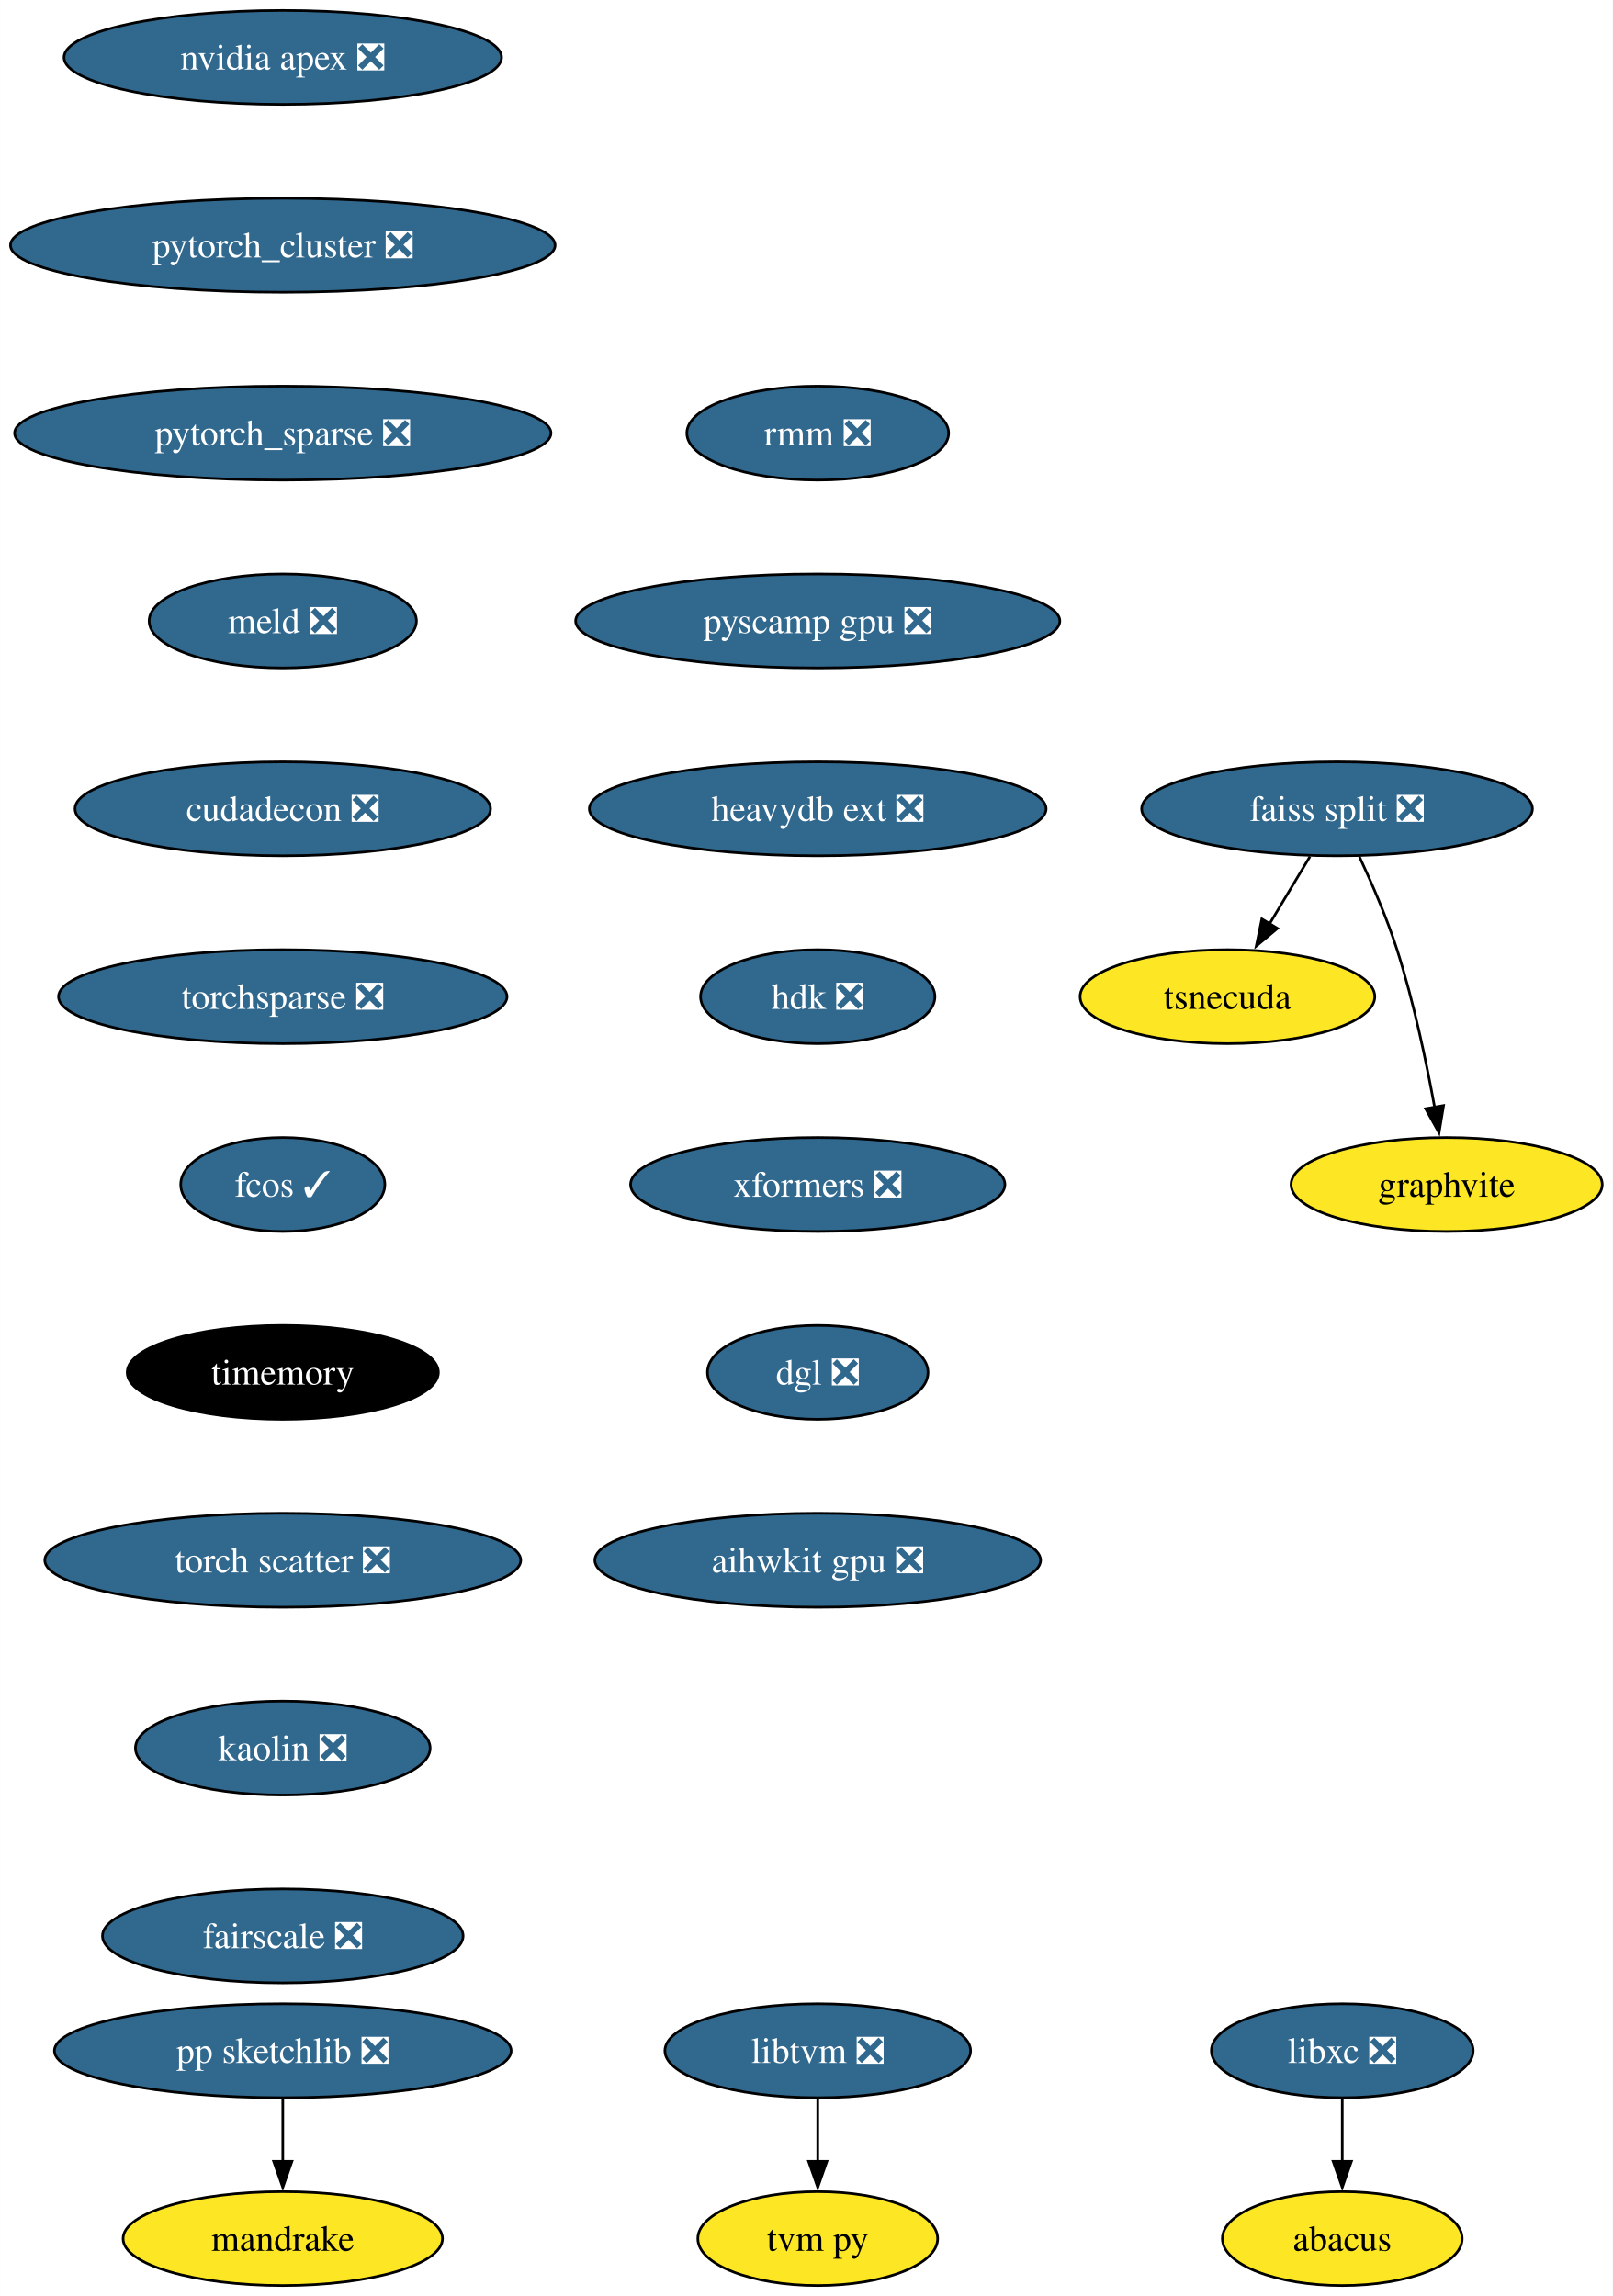
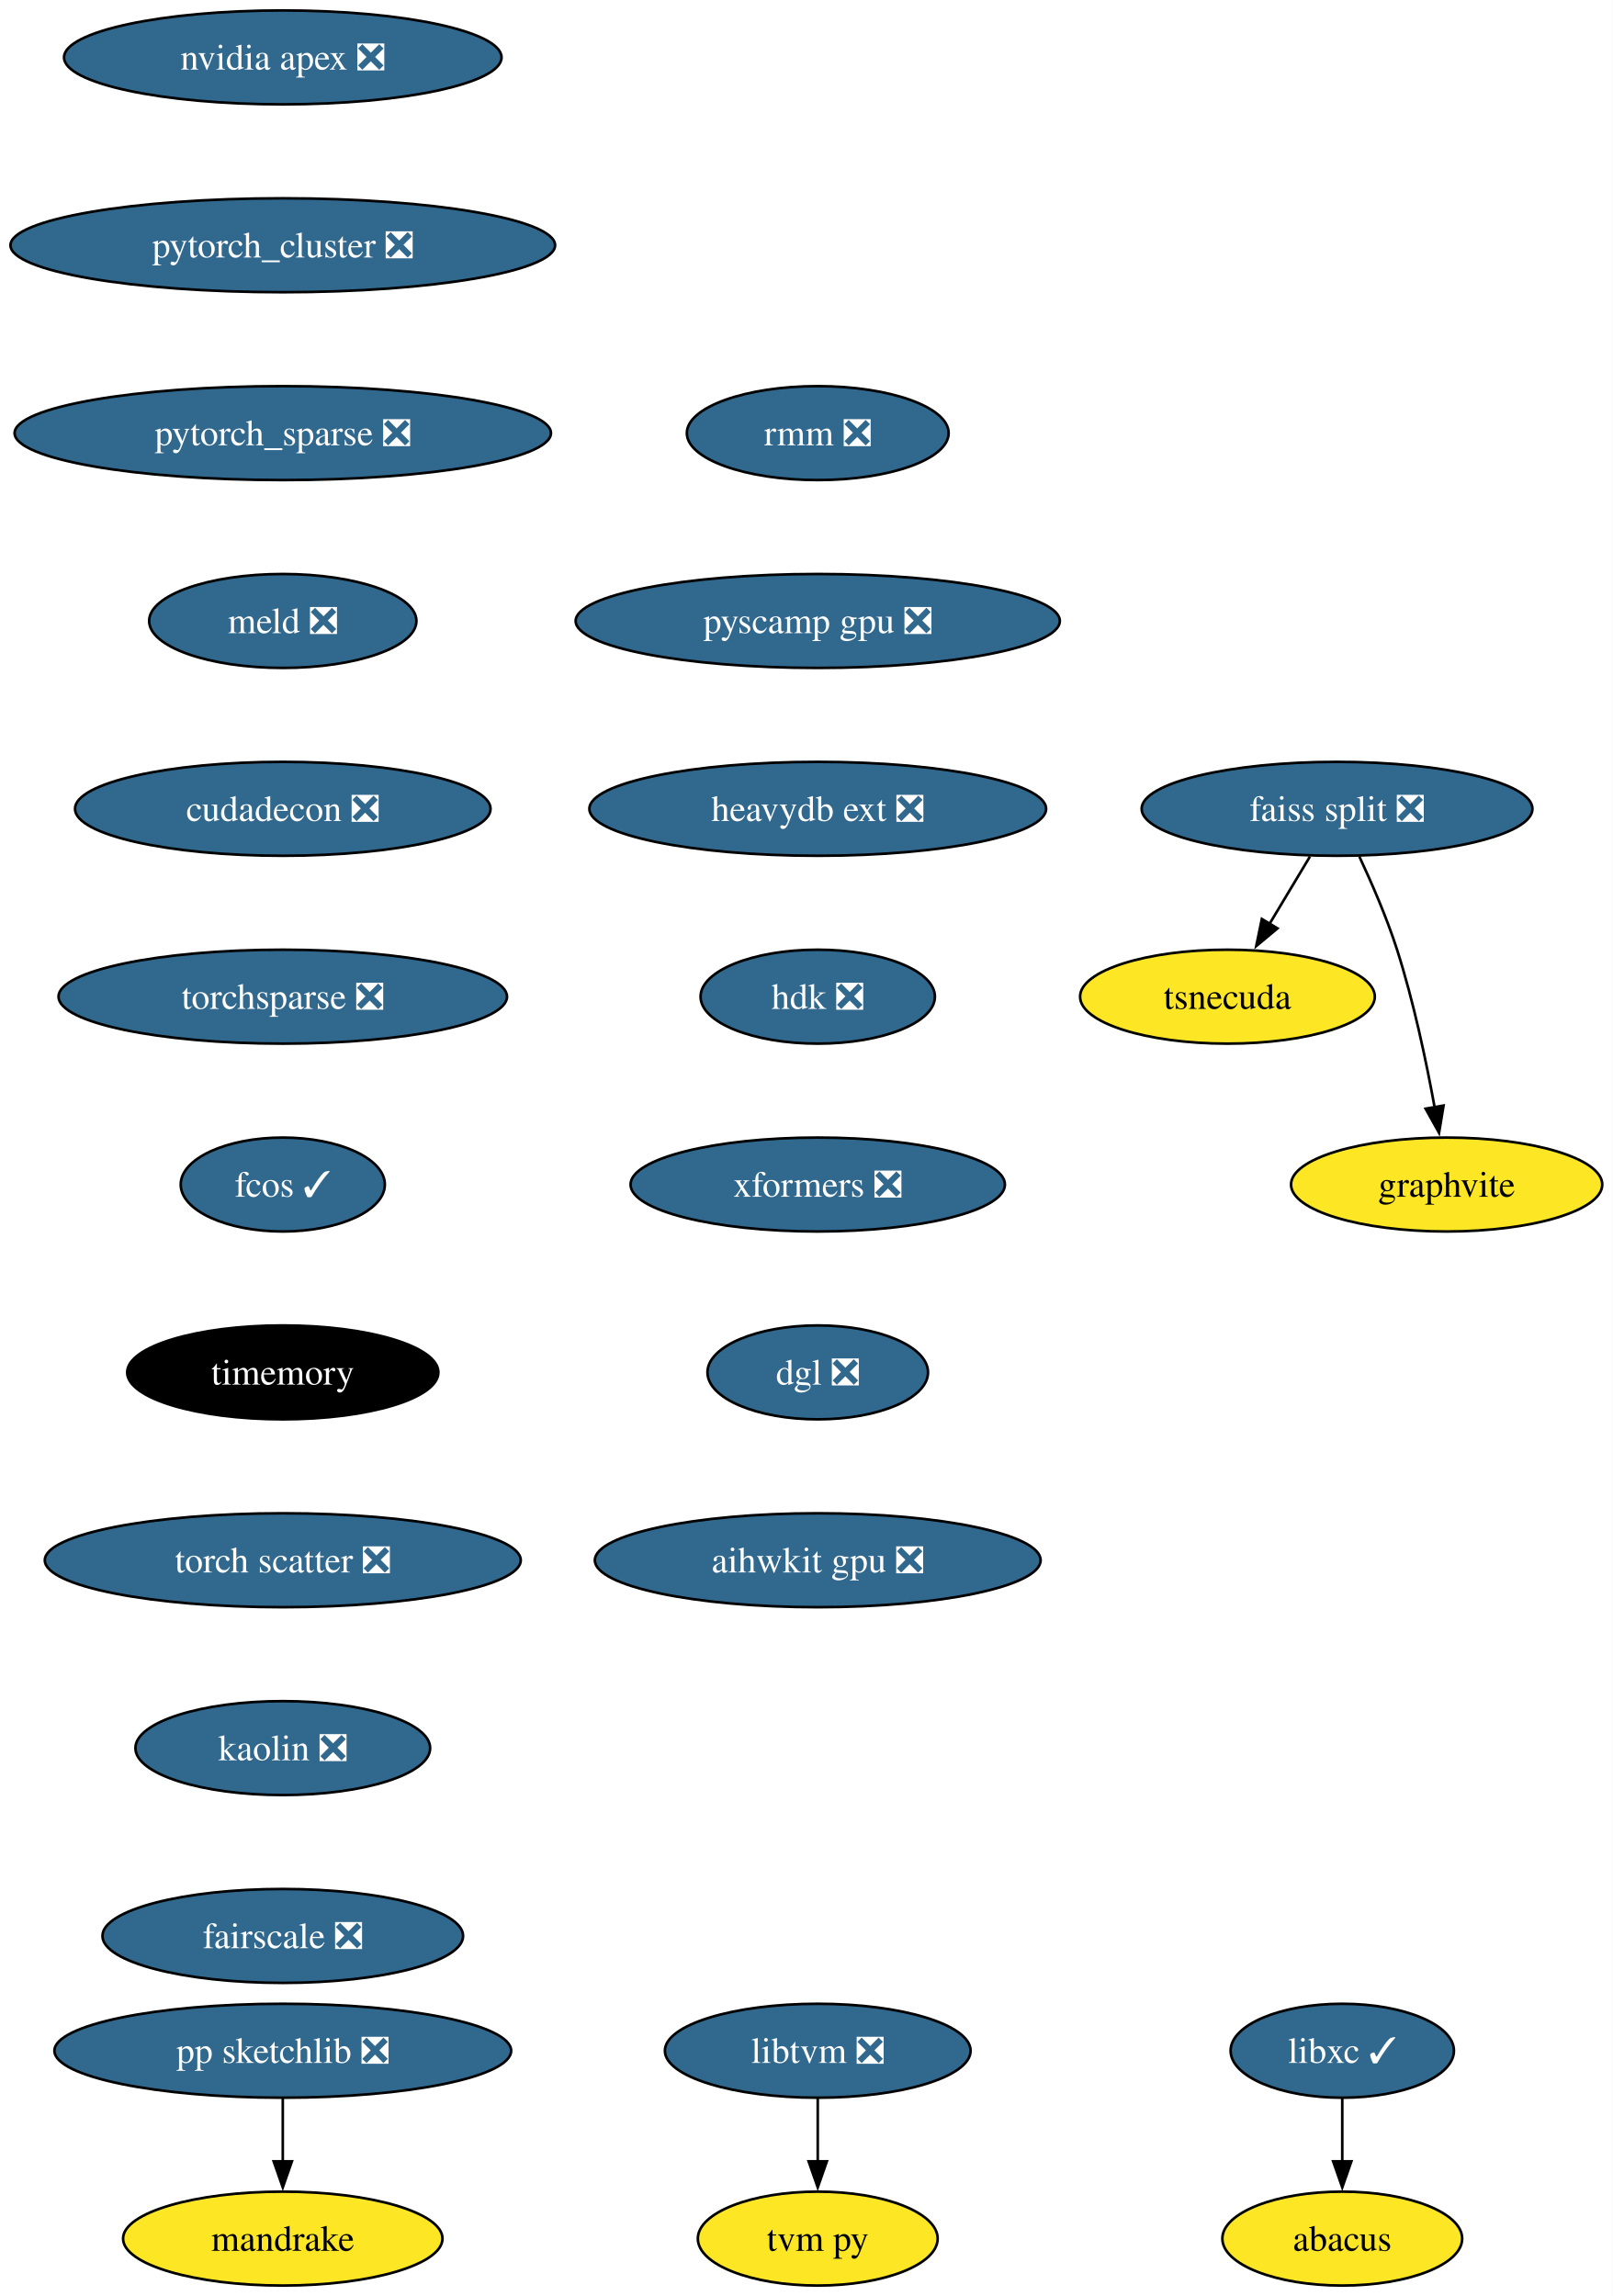
<svg xmlns="http://www.w3.org/2000/svg" xmlns:xlink="http://www.w3.org/1999/xlink" width="618pt" height="880pt" viewBox="0.00 0.00 617.97 880.00">
  <g id="graph0" class="graph" transform="scale(1 1) rotate(0) translate(4 876)">
    <polygon fill="white" stroke="none" points="-4,4 -4,-876 613.97,-876 613.97,4 -4,4" />
    <g id="node1" class="node">
      <g id="a_node1">
-         <a xlink:href="https://github.com/conda-forge/libxc-feedstock/pull/58" xlink:title="libxc ❎">
-           <ellipse fill="#31688e" stroke="black" cx="510.35" cy="-90" rx="50.16" ry="18" />
-           <text text-anchor="middle" x="510.35" y="-85.33" font-family="Times,serif" font-size="14.00" fill="white">libxc ❎</text>
+         <a xlink:href="https://github.com/conda-forge/libxc-feedstock/pull/58" xlink:title="libxc ✓">
+           <ellipse fill="#31688e" stroke="black" cx="510.35" cy="-90" rx="42.79" ry="18" />
+           <text text-anchor="middle" x="510.35" y="-85.33" font-family="Times,serif" font-size="14.00" fill="white">libxc ✓</text>
        </a>
      </g>
    </g>
    <g id="node2" class="node">
      <g id="a_node2">
        <a xlink:href="https://github.com/conda-forge/abacus-feedstock" xlink:title="abacus">
          <ellipse fill="#fde725" stroke="black" cx="510.35" cy="-18" rx="45.95" ry="18" />
          <text text-anchor="middle" x="510.35" y="-13.32" font-family="Times,serif" font-size="14.00">abacus</text>
        </a>
      </g>
    </g>
    <g id="edge1" class="edge">
      <path fill="none" stroke="black" d="M510.35,-71.7C510.35,-64.41 510.35,-55.73 510.35,-47.54" />
      <polygon fill="black" stroke="black" points="513.85,-47.62 510.35,-37.62 506.85,-47.62 513.85,-47.62" />
    </g>
    <g id="node3" class="node">
      <g id="a_node3">
        <a xlink:href="https://github.com/conda-forge/nvidia-apex-feedstock/pull/34" xlink:title="nvidia apex ❎">
          <ellipse fill="#31688e" stroke="black" cx="104.35" cy="-854" rx="83.83" ry="18" />
          <text text-anchor="middle" x="104.35" y="-849.33" font-family="Times,serif" font-size="14.00" fill="white">nvidia apex ❎</text>
        </a>
      </g>
    </g>
    <g id="node4" class="node">
      <g id="a_node4">
        <a xlink:href="https://github.com/conda-forge/pytorch_cluster-feedstock/pull/47" xlink:title="pytorch_cluster ❎">
          <ellipse fill="#31688e" stroke="black" cx="104.35" cy="-782" rx="104.35" ry="18" />
          <text text-anchor="middle" x="104.35" y="-777.33" font-family="Times,serif" font-size="14.00" fill="white">pytorch_cluster ❎</text>
        </a>
      </g>
    </g>
    <g id="node10" class="node">
      <g id="a_node10">
        <a xlink:href="https://github.com/conda-forge/pytorch_sparse-feedstock/pull/62" xlink:title="pytorch_sparse ❎">
          <ellipse fill="#31688e" stroke="black" cx="104.35" cy="-710" rx="102.77" ry="18" />
          <text text-anchor="middle" x="104.35" y="-705.33" font-family="Times,serif" font-size="14.00" fill="white">pytorch_sparse ❎</text>
        </a>
      </g>
    </g>
    <g id="node5" class="node">
      <g id="a_node5">
        <a xlink:href="https://github.com/conda-forge/pp-sketchlib-feedstock/pull/45" xlink:title="pp sketchlib ❎">
          <ellipse fill="#31688e" stroke="black" cx="104.35" cy="-90" rx="87.51" ry="18" />
          <text text-anchor="middle" x="104.35" y="-85.33" font-family="Times,serif" font-size="14.00" fill="white">pp sketchlib ❎</text>
        </a>
      </g>
    </g>
    <g id="node6" class="node">
      <g id="a_node6">
        <a xlink:href="https://github.com/conda-forge/mandrake-feedstock" xlink:title="mandrake">
          <ellipse fill="#fde725" stroke="black" cx="104.35" cy="-18" rx="61.2" ry="18" />
          <text text-anchor="middle" x="104.35" y="-13.32" font-family="Times,serif" font-size="14.00">mandrake</text>
        </a>
      </g>
    </g>
    <g id="edge3" class="edge">
      <path fill="none" stroke="black" d="M104.35,-71.7C104.35,-64.41 104.35,-55.73 104.35,-47.54" />
      <polygon fill="black" stroke="black" points="107.85,-47.62 104.35,-37.62 100.85,-47.62 107.85,-47.62" />
    </g>
    <g id="node7" class="node">
      <g id="a_node7">
        <a xlink:href="https://github.com/conda-forge/faiss-split-feedstock/pull/70" xlink:title="faiss split ❎">
          <ellipse fill="#31688e" stroke="black" cx="508.35" cy="-566" rx="74.88" ry="18" />
          <text text-anchor="middle" x="508.35" y="-561.33" font-family="Times,serif" font-size="14.00" fill="white">faiss split ❎</text>
        </a>
      </g>
    </g>
    <g id="node8" class="node">
      <g id="a_node8">
        <a xlink:href="https://github.com/conda-forge/tsnecuda-feedstock" xlink:title="tsnecuda">
          <ellipse fill="#fde725" stroke="black" cx="466.35" cy="-494" rx="56.47" ry="18" />
          <text text-anchor="middle" x="466.35" y="-489.32" font-family="Times,serif" font-size="14.00">tsnecuda</text>
        </a>
      </g>
    </g>
    <g id="edge4" class="edge">
      <path fill="none" stroke="black" d="M497.96,-547.7C493.28,-539.9 487.65,-530.51 482.44,-521.83" />
      <polygon fill="black" stroke="black" points="485.53,-520.18 477.39,-513.4 479.53,-523.78 485.53,-520.18" />
    </g>
    <g id="node9" class="node">
      <g id="a_node9">
        <a xlink:href="https://github.com/conda-forge/graphvite-feedstock" xlink:title="graphvite">
          <ellipse fill="#fde725" stroke="black" cx="550.35" cy="-422" rx="59.63" ry="18" />
          <text text-anchor="middle" x="550.35" y="-417.32" font-family="Times,serif" font-size="14.00">graphvite</text>
        </a>
      </g>
    </g>
    <g id="edge5" class="edge">
      <path fill="none" stroke="black" d="M516.91,-547.67C521.68,-537.48 527.43,-524.23 531.35,-512 537.69,-492.19 542.53,-469.23 545.74,-451.59" />
      <polygon fill="black" stroke="black" points="549.17,-452.27 547.44,-441.82 542.28,-451.07 549.17,-452.27" />
    </g>
    <g id="node11" class="node">
      <g id="a_node11">
        <a xlink:href="https://github.com/conda-forge/meld-feedstock/pull/22" xlink:title="meld ❎">
          <ellipse fill="#31688e" stroke="black" cx="104.35" cy="-638" rx="51.21" ry="18" />
          <text text-anchor="middle" x="104.35" y="-633.33" font-family="Times,serif" font-size="14.00" fill="white">meld ❎</text>
        </a>
      </g>
    </g>
    <g id="node14" class="node">
      <g id="a_node14">
        <a xlink:href="https://github.com/conda-forge/cudadecon-feedstock/pull/26" xlink:title="cudadecon ❎">
          <ellipse fill="#31688e" stroke="black" cx="104.35" cy="-566" rx="79.62" ry="18" />
          <text text-anchor="middle" x="104.35" y="-561.33" font-family="Times,serif" font-size="14.00" fill="white">cudadecon ❎</text>
        </a>
      </g>
    </g>
    <g id="node12" class="node">
      <g id="a_node12">
        <a xlink:href="https://github.com/conda-forge/libtvm-feedstock/pull/32" xlink:title="libtvm ❎">
          <ellipse fill="#31688e" stroke="black" cx="309.35" cy="-90" rx="58.57" ry="18" />
          <text text-anchor="middle" x="309.35" y="-85.33" font-family="Times,serif" font-size="14.00" fill="white">libtvm ❎</text>
        </a>
      </g>
    </g>
    <g id="node13" class="node">
      <g id="a_node13">
        <a xlink:href="https://github.com/conda-forge/tvm-py-feedstock" xlink:title="tvm py">
          <ellipse fill="#fde725" stroke="black" cx="309.35" cy="-18" rx="45.95" ry="18" />
          <text text-anchor="middle" x="309.35" y="-13.32" font-family="Times,serif" font-size="14.00">tvm py</text>
        </a>
      </g>
    </g>
    <g id="edge8" class="edge">
      <path fill="none" stroke="black" d="M309.35,-71.7C309.35,-64.41 309.35,-55.73 309.35,-47.54" />
      <polygon fill="black" stroke="black" points="312.85,-47.62 309.35,-37.62 305.85,-47.62 312.85,-47.62" />
    </g>
    <g id="node15" class="node">
      <g id="a_node15">
        <a xlink:href="https://github.com/conda-forge/torchsparse-feedstock/pull/27" xlink:title="torchsparse ❎">
          <ellipse fill="#31688e" stroke="black" cx="104.35" cy="-494" rx="85.93" ry="18" />
          <text text-anchor="middle" x="104.35" y="-489.32" font-family="Times,serif" font-size="14.00" fill="white">torchsparse ❎</text>
        </a>
      </g>
    </g>
    <g id="node16" class="node">
      <g id="a_node16">
        <a xlink:href="https://github.com/conda-forge/fcos-feedstock/pull/16" xlink:title="fcos ✓">
          <ellipse fill="#31688e" stroke="black" cx="104.35" cy="-422" rx="39.11" ry="18" />
          <text text-anchor="middle" x="104.35" y="-417.32" font-family="Times,serif" font-size="14.00" fill="white">fcos ✓</text>
        </a>
      </g>
    </g>
    <g id="node17" class="node">
      <g id="a_node17">
        <a xlink:href="https://github.com/conda-forge/timemory-feedstock" xlink:title="timemory">
          <ellipse fill="#000000" stroke="black" cx="104.35" cy="-350" rx="59.63" ry="18" />
          <text text-anchor="middle" x="104.35" y="-345.32" font-family="Times,serif" font-size="14.00" fill="white">timemory</text>
        </a>
      </g>
    </g>
    <g id="node18" class="node">
      <g id="a_node18">
        <a xlink:href="https://github.com/conda-forge/torch-scatter-feedstock/pull/26" xlink:title="torch scatter ❎">
          <ellipse fill="#31688e" stroke="black" cx="104.35" cy="-278" rx="91.19" ry="18" />
          <text text-anchor="middle" x="104.35" y="-273.32" font-family="Times,serif" font-size="14.00" fill="white">torch scatter ❎</text>
        </a>
      </g>
    </g>
    <g id="node19" class="node">
      <g id="a_node19">
        <a xlink:href="https://github.com/conda-forge/kaolin-feedstock/pull/19" xlink:title="kaolin ❎">
          <ellipse fill="#31688e" stroke="black" cx="104.35" cy="-206" rx="56.47" ry="18" />
          <text text-anchor="middle" x="104.35" y="-201.33" font-family="Times,serif" font-size="14.00" fill="white">kaolin ❎</text>
        </a>
      </g>
    </g>
    <g id="node20" class="node">
      <g id="a_node20">
        <a xlink:href="https://github.com/conda-forge/fairscale-feedstock/pull/31" xlink:title="fairscale ❎">
          <ellipse fill="#31688e" stroke="black" cx="104.35" cy="-134" rx="69.1" ry="18" />
          <text text-anchor="middle" x="104.35" y="-129.32" font-family="Times,serif" font-size="14.00" fill="white">fairscale ❎</text>
        </a>
      </g>
    </g>
    <g id="node21" class="node">
      <g id="a_node21">
        <a xlink:href="https://github.com/conda-forge/rmm-feedstock/pull/27" xlink:title="rmm ❎">
          <ellipse fill="#31688e" stroke="black" cx="309.35" cy="-710" rx="50.16" ry="18" />
          <text text-anchor="middle" x="309.35" y="-705.33" font-family="Times,serif" font-size="14.00" fill="white">rmm ❎</text>
        </a>
      </g>
    </g>
    <g id="node22" class="node">
      <g id="a_node22">
        <a xlink:href="https://github.com/conda-forge/pyscamp-gpu-feedstock/pull/8" xlink:title="pyscamp gpu ❎">
          <ellipse fill="#31688e" stroke="black" cx="309.35" cy="-638" rx="92.77" ry="18" />
          <text text-anchor="middle" x="309.35" y="-633.33" font-family="Times,serif" font-size="14.00" fill="white">pyscamp gpu ❎</text>
        </a>
      </g>
    </g>
    <g id="node23" class="node">
      <g id="a_node23">
        <a xlink:href="https://github.com/conda-forge/heavydb-ext-feedstock/pull/67" xlink:title="heavydb ext ❎">
          <ellipse fill="#31688e" stroke="black" cx="309.35" cy="-566" rx="87.51" ry="18" />
          <text text-anchor="middle" x="309.35" y="-561.33" font-family="Times,serif" font-size="14.00" fill="white">heavydb ext ❎</text>
        </a>
      </g>
    </g>
    <g id="node24" class="node">
      <g id="a_node24">
        <a xlink:href="https://github.com/conda-forge/hdk-feedstock/pull/50" xlink:title="hdk ❎">
          <ellipse fill="#31688e" stroke="black" cx="309.35" cy="-494" rx="44.9" ry="18" />
          <text text-anchor="middle" x="309.35" y="-489.32" font-family="Times,serif" font-size="14.00" fill="white">hdk ❎</text>
        </a>
      </g>
    </g>
    <g id="node25" class="node">
      <g id="a_node25">
        <a xlink:href="https://github.com/conda-forge/xformers-feedstock/pull/17" xlink:title="xformers ❎">
          <ellipse fill="#31688e" stroke="black" cx="309.35" cy="-422" rx="71.73" ry="18" />
          <text text-anchor="middle" x="309.35" y="-417.32" font-family="Times,serif" font-size="14.00" fill="white">xformers ❎</text>
        </a>
      </g>
    </g>
    <g id="node26" class="node">
      <g id="a_node26">
        <a xlink:href="https://github.com/conda-forge/dgl-feedstock/pull/22" xlink:title="dgl ❎">
          <ellipse fill="#31688e" stroke="black" cx="309.35" cy="-350" rx="42.26" ry="18" />
          <text text-anchor="middle" x="309.35" y="-345.32" font-family="Times,serif" font-size="14.00" fill="white">dgl ❎</text>
        </a>
      </g>
    </g>
    <g id="node27" class="node">
      <g id="a_node27">
        <a xlink:href="https://github.com/conda-forge/aihwkit-gpu-feedstock/pull/4" xlink:title="aihwkit gpu ❎">
          <ellipse fill="#31688e" stroke="black" cx="309.35" cy="-278" rx="85.41" ry="18" />
          <text text-anchor="middle" x="309.35" y="-273.32" font-family="Times,serif" font-size="14.00" fill="white">aihwkit gpu ❎</text>
        </a>
      </g>
    </g>
  </g>
</svg>
